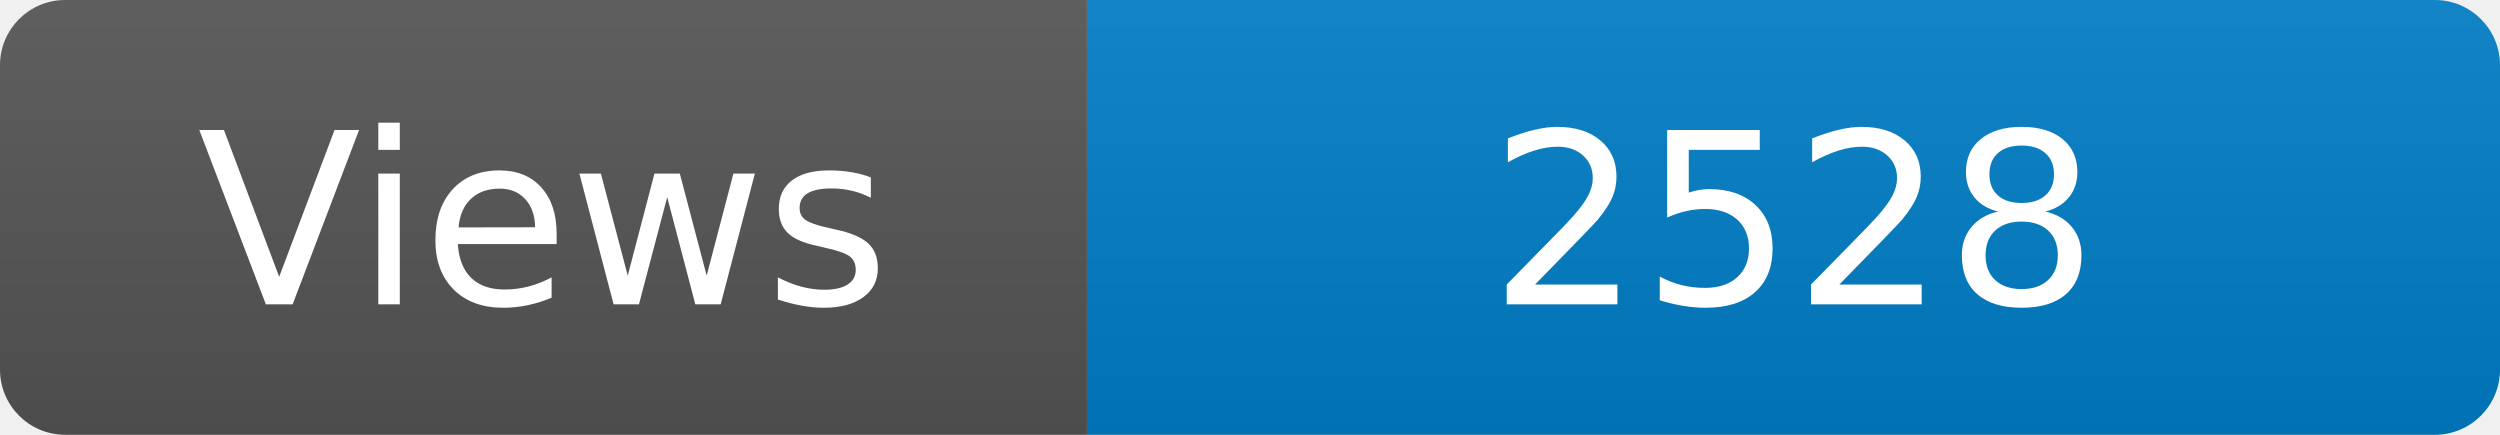
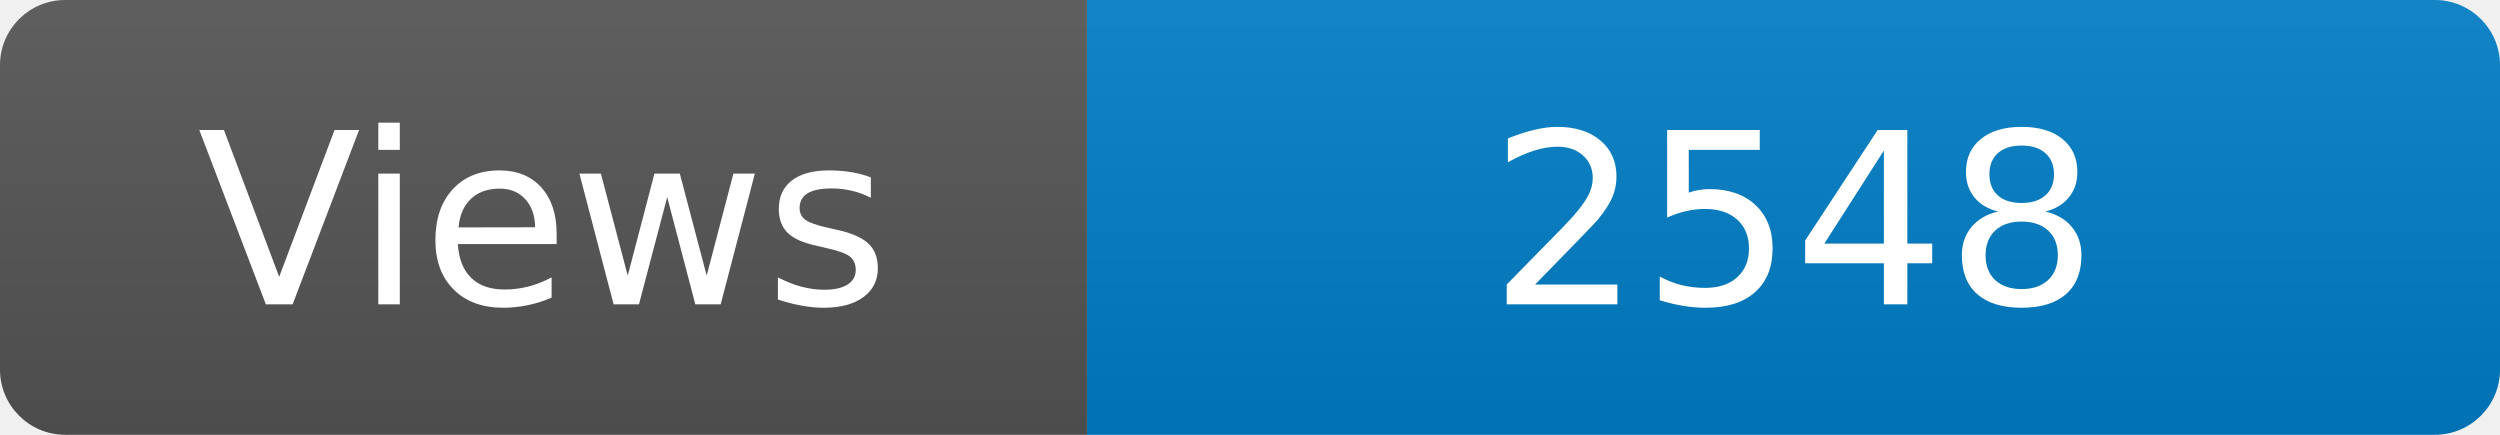
<svg xmlns="http://www.w3.org/2000/svg" width="115" height="20" role="img" aria-label="Maintained?: yes">
  <linearGradient id="s" x2="0" y2="100%">
    <stop offset="0" stop-color="#bbb" stop-opacity=".1" />
    <stop offset="1" stop-opacity=".1" />
  </linearGradient>
  <clipPath id="r">
    <rect width="115" height="20" rx="3" fill="#fff" />
  </clipPath>
  <g clip-path="url(#r)">
    <rect width="50" height="20" fill="#555" />
    <rect x="50" width="160" height="20" fill="#007ec6" />
    <rect width="115" height="20" fill="url(#s)" />
  </g>
  <g fill="#fff" text-anchor="middle" font-family="Verdana,Geneva,DejaVu Sans,sans-serif" font-size="110">
    <text x="250" y="140" transform="scale(.1)" fill="#fff">Views</text>
-     <text x="825" y="140" transform="scale(.1)" fill="#fff">2528</text>
+     <text x="825" y="140" transform="scale(.1)" fill="#fff">2548</text>
  </g>
</svg>
